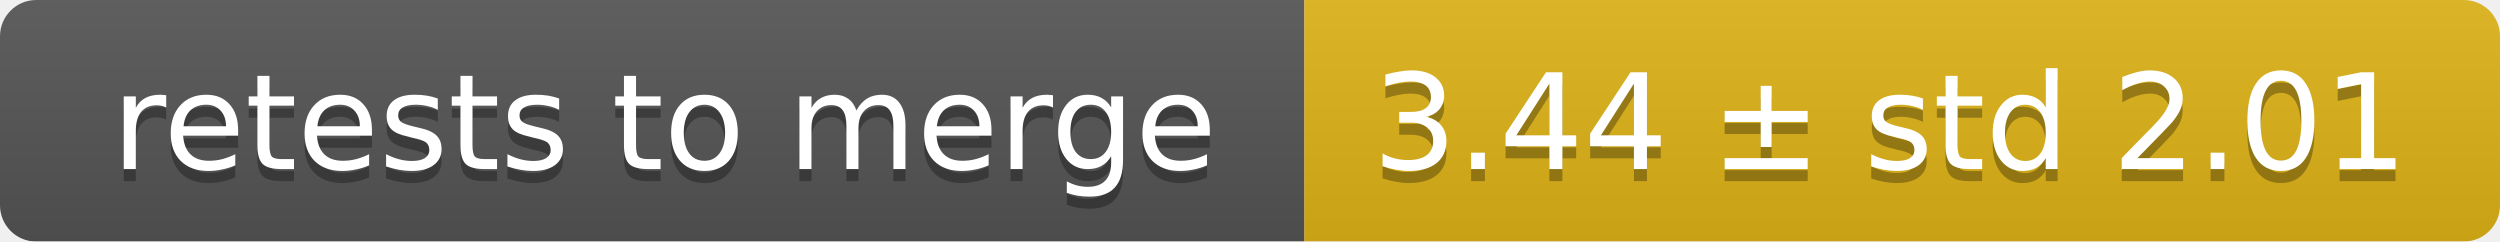
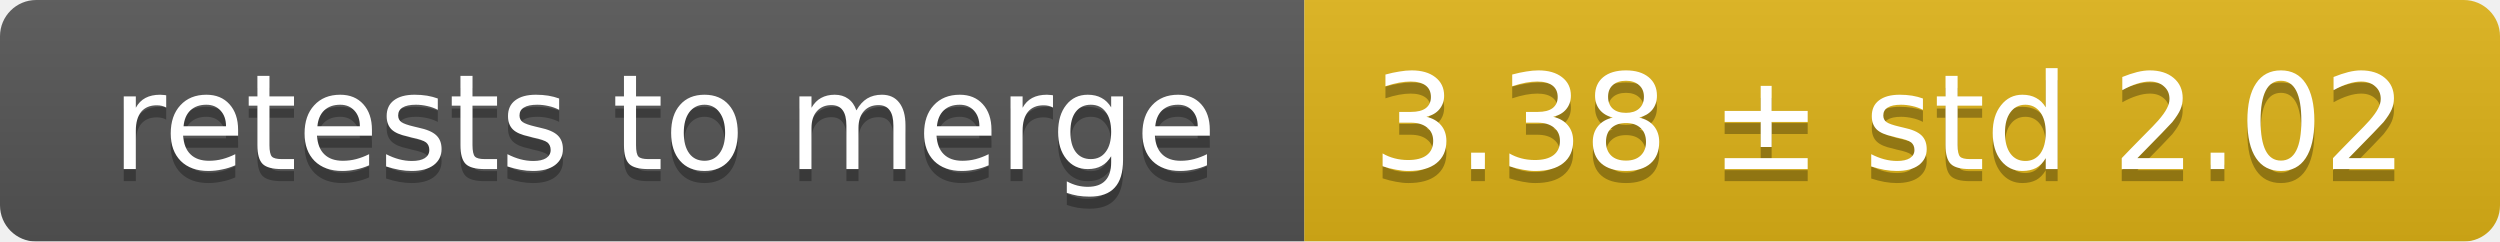
<svg xmlns="http://www.w3.org/2000/svg" width="207" height="20">
  <linearGradient id="smooth" x2="0" y2="100%">
    <stop offset="0" stop-color="#bbb" stop-opacity=".1" />
    <stop offset="1" stop-opacity=".1" />
  </linearGradient>
  <mask id="round">
    <rect width="207" height="20" rx="3" fill="#fff" />
  </mask>
  <g mask="url(#round)">
    <rect width="108" height="20" fill="#555" />
    <rect x="108" width="99" height="20" fill="#dfb317" />
    <rect width="207" height="20" fill="url(#smooth)" />
  </g>
  <g fill="#fff" text-anchor="middle" font-family="DejaVu Sans,Verdana,Geneva,sans-serif" font-size="11">
    <text x="55" y="15" fill="#010101" fill-opacity=".3">retests to merge</text>
    <text x="55" y="14">retests to merge</text>
-     <text x="156.5" y="15" fill="#010101" fill-opacity=".3">3.44 ± std 2.01</text>
-     <text x="156.5" y="14">3.44 ± std 2.01</text>
+     <text x="156.5" y="15" fill="#010101" fill-opacity=".3">3.38 ± std 2.02</text>
+     <text x="156.5" y="14">3.38 ± std 2.02</text>
  </g>
</svg>
